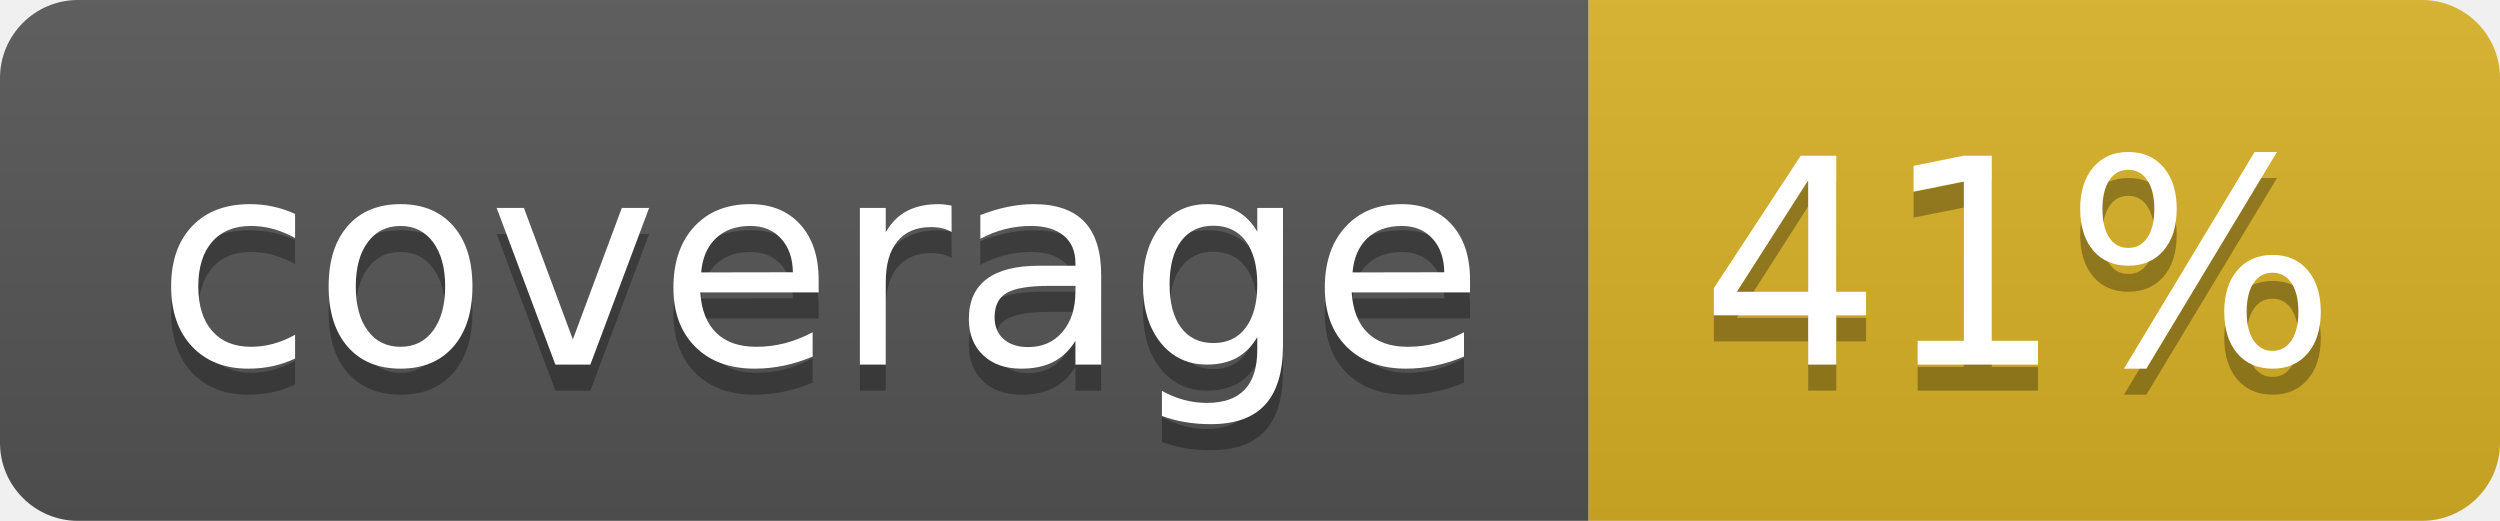
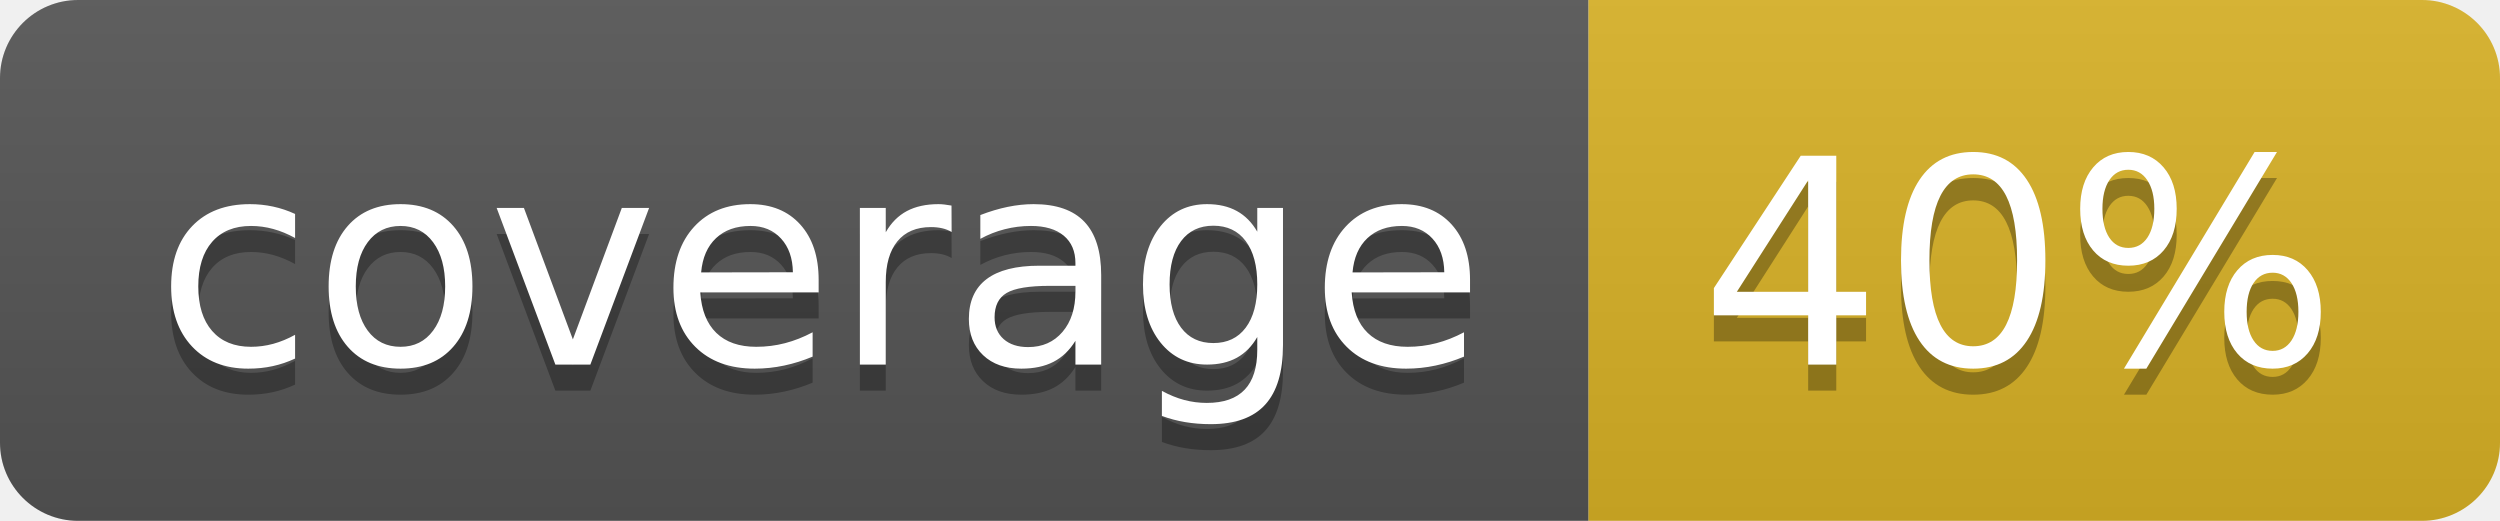
<svg xmlns="http://www.w3.org/2000/svg" width="96" height="20">
  <linearGradient id="b" x2="0" y2="100%">
    <stop offset="0" stop-color="#bbb" stop-opacity=".1" />
    <stop offset="1" stop-opacity=".1" />
  </linearGradient>
  <clipPath id="a">
    <rect width="96" height="20" rx="3" fill="#fff" />
  </clipPath>
  <g clip-path="url(#a)">
    <path fill="#555" d="M0 0h61v20H0z" />
    <path fill="#D9B226" d="M61 0h35v20H61z" />
    <path fill="url(#b)" d="M0 0h96v20H0z" />
  </g>
  <g fill="#fff" text-anchor="middle" font-family="DejaVu Sans,Verdana,Geneva,sans-serif" font-size="110">
    <text x="315" y="150" fill="#010101" fill-opacity=".3" transform="scale(.1)" textLength="510">coverage</text>
    <text x="315" y="140" transform="scale(.1)" textLength="510">coverage</text>
-     <text x="775" y="150" fill="#010101" fill-opacity=".3" transform="scale(.1)" textLength="250">41%</text>
-     <text x="775" y="140" transform="scale(.1)" textLength="250">41%</text>
+     <text x="775" y="150" fill="#010101" fill-opacity=".3" transform="scale(.1)" textLength="250">40%</text>
+     <text x="775" y="140" transform="scale(.1)" textLength="250">40%</text>
  </g>
</svg>
